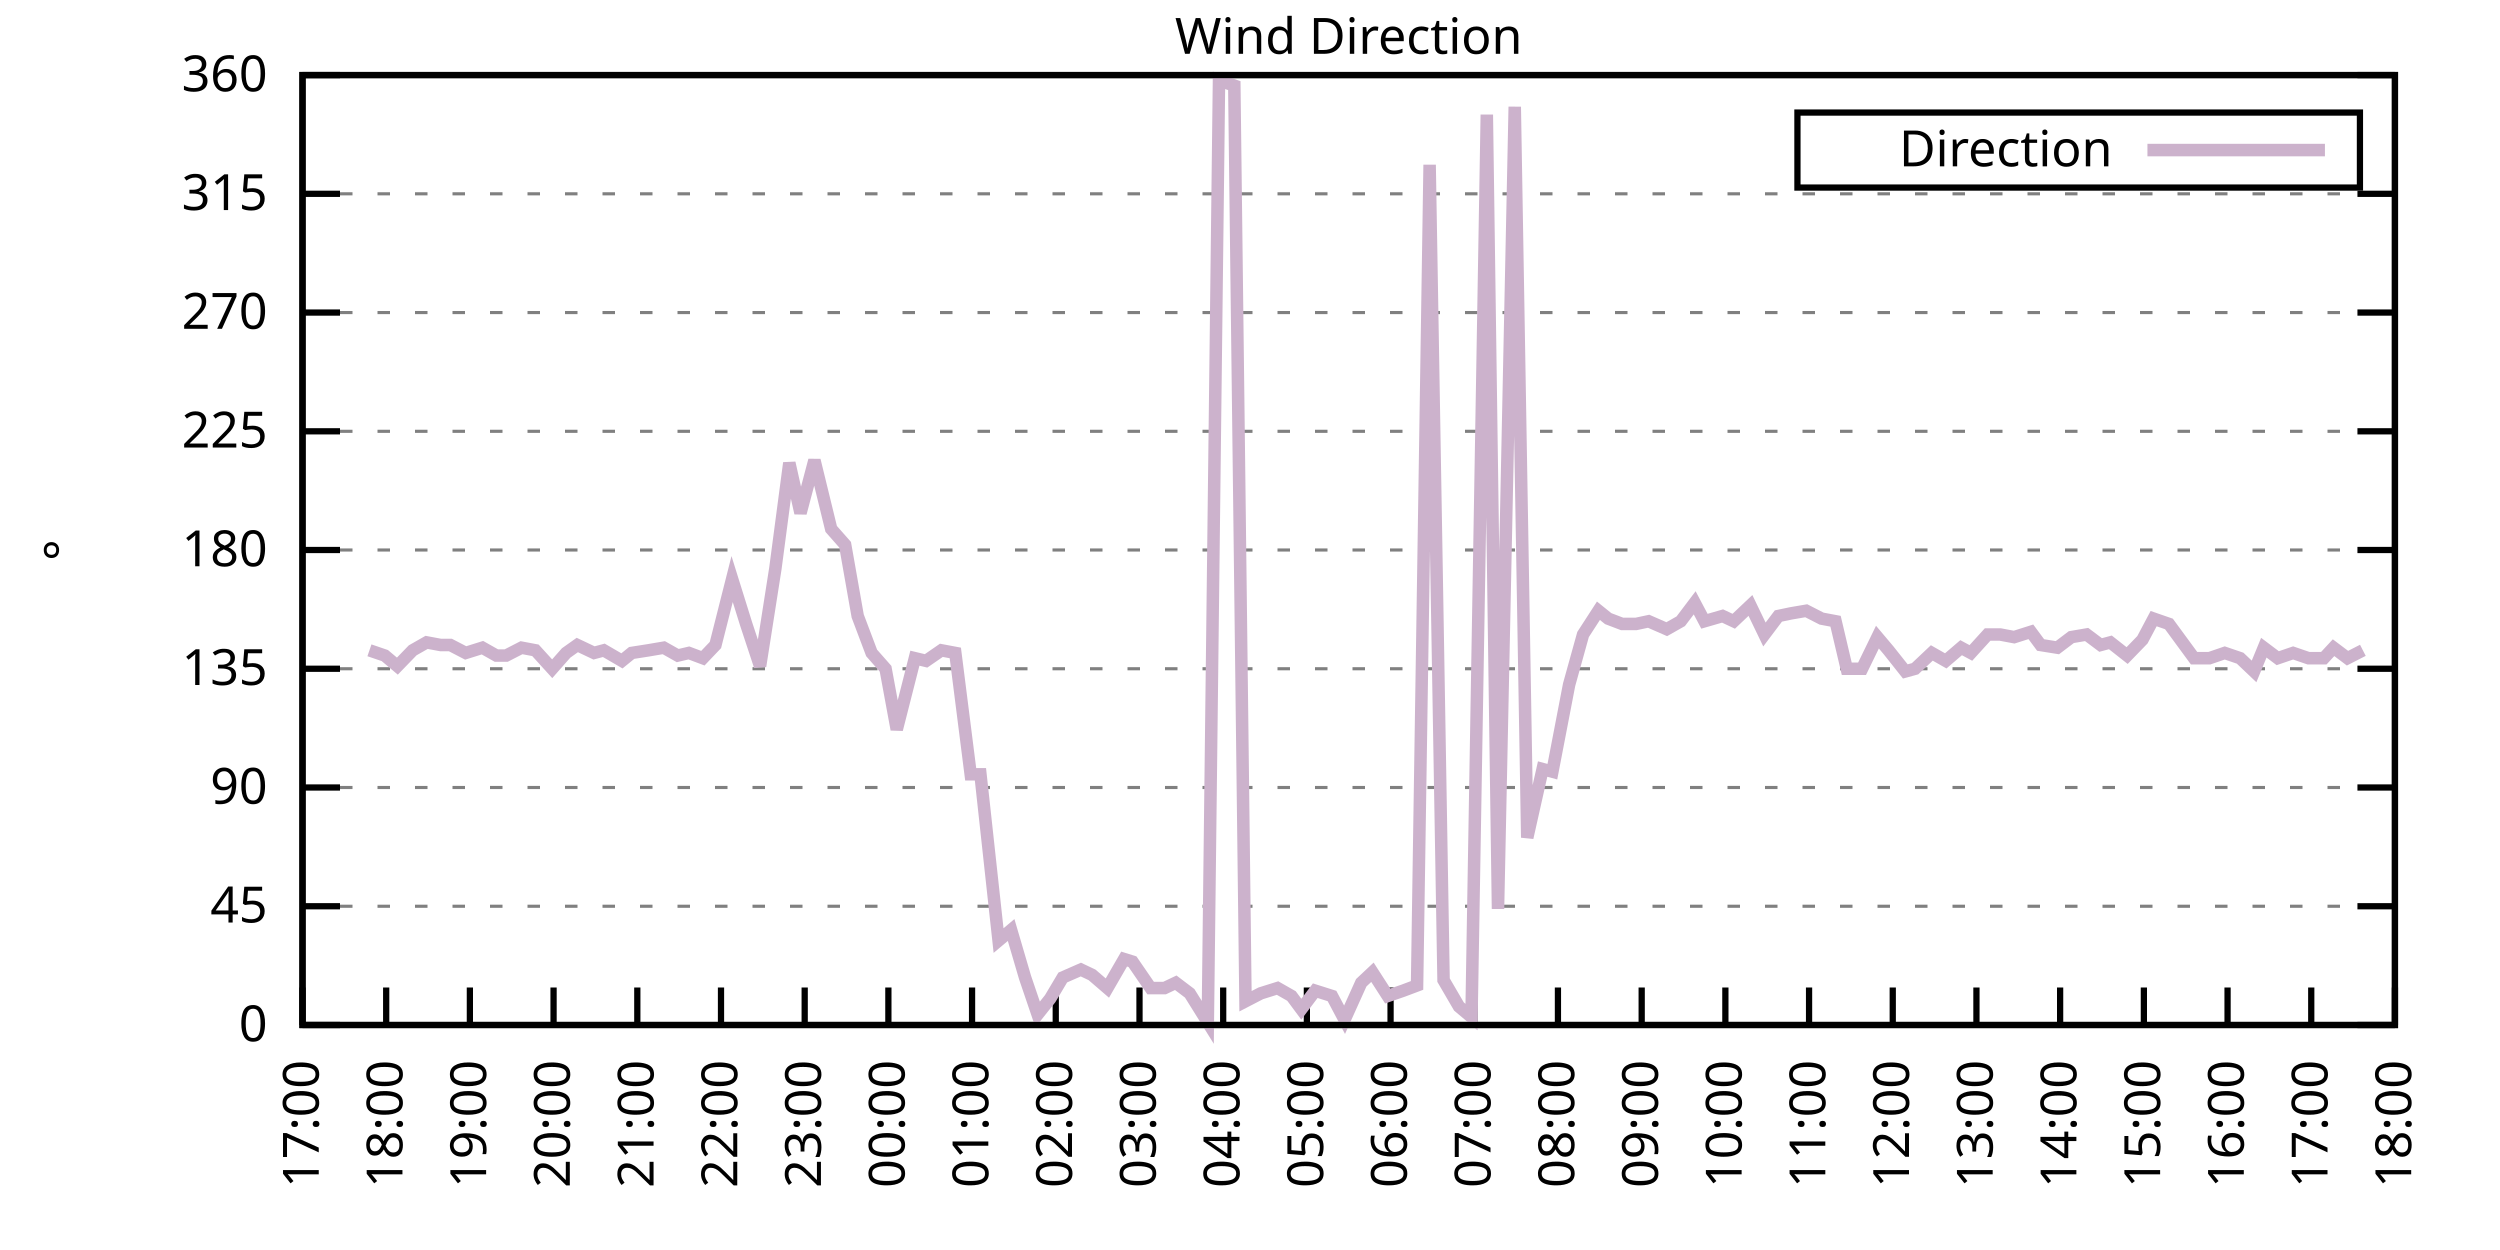
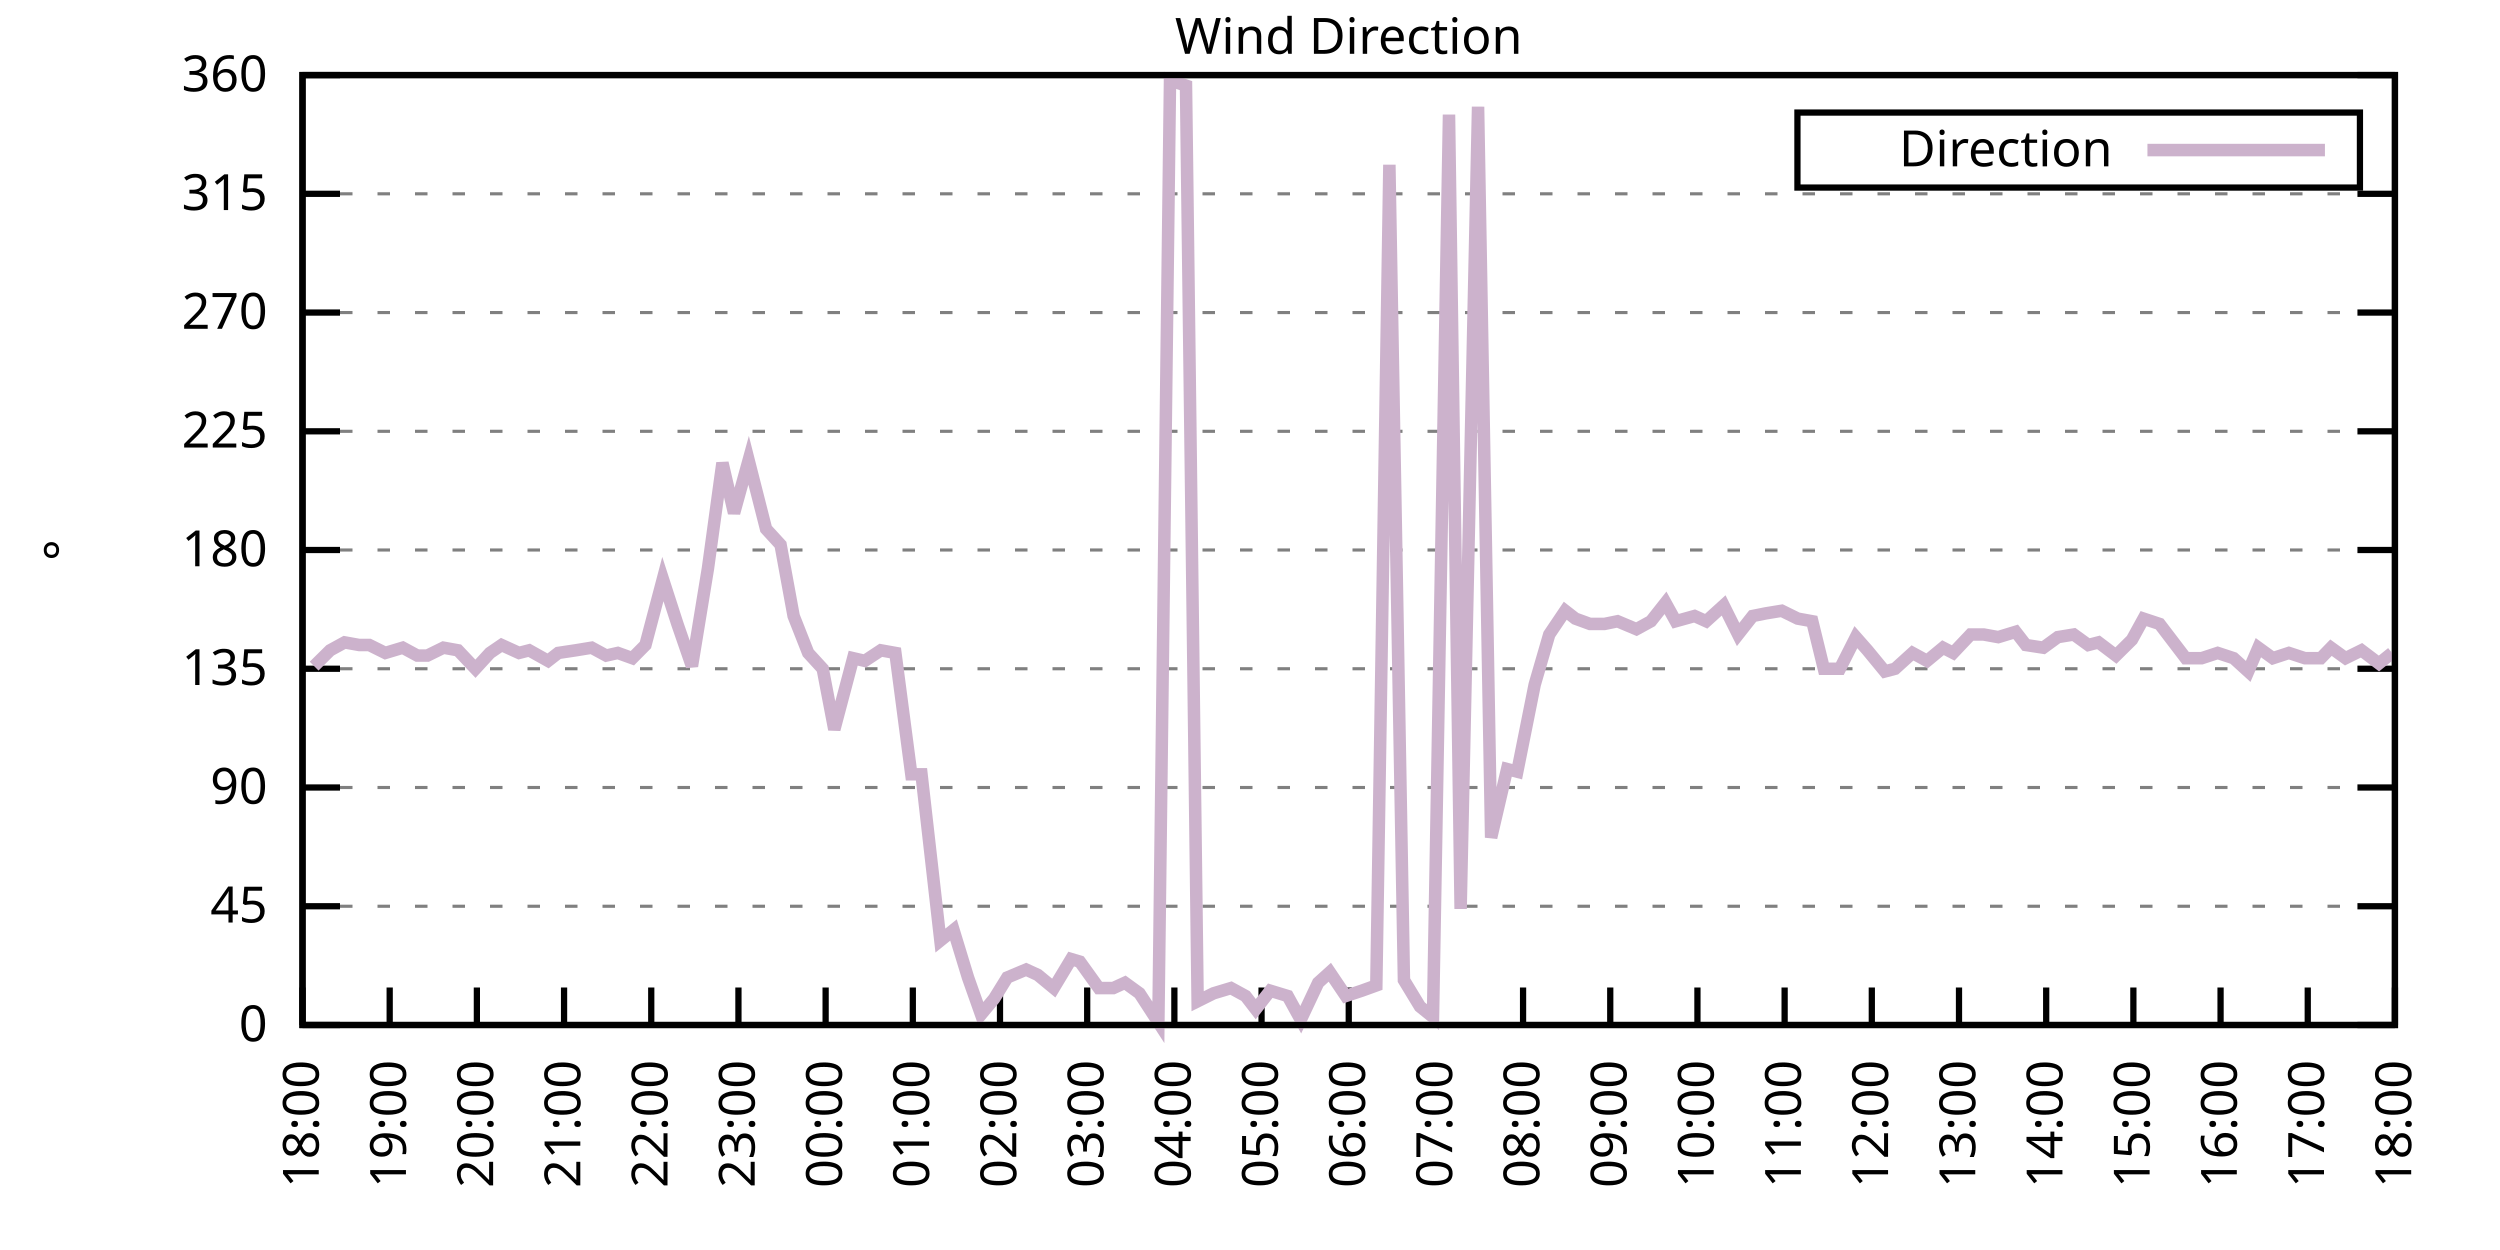
<svg xmlns="http://www.w3.org/2000/svg" xmlns:xlink="http://www.w3.org/1999/xlink" width="400" height="200" viewBox="0 0 400 200">
  <g id="gnuplot_canvas">
    <rect x="0" y="0" width="400" height="200" fill="none" />
    <defs>
      <circle id="gpDot" r="0.5" stroke-width="0.5" stroke="currentColor" />
      <path id="gpPt0" stroke-width="0.333" stroke="currentColor" d="M-1,0 h2 M0,-1 v2" />
      <path id="gpPt1" stroke-width="0.333" stroke="currentColor" d="M-1,-1 L1,1 M1,-1 L-1,1" />
      <path id="gpPt2" stroke-width="0.333" stroke="currentColor" d="M-1,0 L1,0 M0,-1 L0,1 M-1,-1 L1,1 M-1,1 L1,-1" />
      <rect id="gpPt3" stroke-width="0.333" stroke="currentColor" x="-1" y="-1" width="2" height="2" />
      <rect id="gpPt4" stroke-width="0.333" stroke="currentColor" fill="currentColor" x="-1" y="-1" width="2" height="2" />
      <circle id="gpPt5" stroke-width="0.333" stroke="currentColor" cx="0" cy="0" r="1" />
      <use xlink:href="#gpPt5" id="gpPt6" fill="currentColor" stroke="none" />
      <path id="gpPt7" stroke-width="0.333" stroke="currentColor" d="M0,-1.33 L-1.33,0.67 L1.33,0.67 z" />
      <use xlink:href="#gpPt7" id="gpPt8" fill="currentColor" stroke="none" />
      <use xlink:href="#gpPt7" id="gpPt9" stroke="currentColor" transform="rotate(180)" />
      <use xlink:href="#gpPt9" id="gpPt10" fill="currentColor" stroke="none" />
      <use xlink:href="#gpPt3" id="gpPt11" stroke="currentColor" transform="rotate(45)" />
      <use xlink:href="#gpPt11" id="gpPt12" fill="currentColor" stroke="none" />
      <path id="gpPt13" stroke-width="0.333" stroke="currentColor" d="M0,1.330 L1.265,0.411 L0.782,-1.067 L-0.782,-1.076 L-1.265,0.411 z" />
      <use xlink:href="#gpPt13" id="gpPt14" fill="currentColor" stroke="none" />
      <filter id="textbox" filterUnits="objectBoundingBox" x="0" y="0" height="1" width="1">
        <feFlood flood-color="white" flood-opacity="1" result="bgnd" />
        <feComposite in="SourceGraphic" in2="bgnd" operator="atop" />
      </filter>
      <filter id="greybox" filterUnits="objectBoundingBox" x="0" y="0" height="1" width="1">
        <feFlood flood-color="lightgrey" flood-opacity="1" result="grey" />
        <feComposite in="SourceGraphic" in2="grey" operator="atop" />
      </filter>
    </defs>
    <g fill="none" color="white" stroke="currentColor" stroke-width="1.00" stroke-linecap="butt" stroke-linejoin="miter">
</g>
    <g fill="none" color="black" stroke="currentColor" stroke-width="1.00" stroke-linecap="butt" stroke-linejoin="miter">
      <g stroke="none" shape-rendering="crispEdges">
        <polygon fill="rgb(255, 255, 255)" points="48.40,164.00 383.18,164.00 383.18,12.02 48.40,12.02 " />
      </g>
    </g>
    <g fill="none" color="black" stroke="currentColor" stroke-width="1.00" stroke-linecap="butt" stroke-linejoin="miter">
</g>
    <g fill="none" color="black" stroke="black" stroke-width="0.50" stroke-linecap="butt" stroke-linejoin="miter">
</g>
    <g fill="none" color="gray" stroke="currentColor" stroke-width="0.50" stroke-linecap="butt" stroke-linejoin="miter">
      <path stroke="gray" stroke-dasharray="2,4" class="gridline" d="M48.40,164.00 L383.19,164.00  " />
    </g>
    <g fill="none" color="gray" stroke="gray" stroke-width="1.00" stroke-linecap="butt" stroke-linejoin="miter">
</g>
    <g fill="none" color="black" stroke="currentColor" stroke-width="1.00" stroke-linecap="butt" stroke-linejoin="miter">
      <path stroke="black" d="M48.40,164.00 L54.40,164.00 M383.19,164.00 L377.19,164.00  " />
      <g transform="translate(42.80,166.60)" stroke="none" fill="black" font-family="Sans" font-size="8.00" text-anchor="end">
        <text>
          <tspan font-family="Sans"> 0</tspan>
        </text>
      </g>
    </g>
    <g fill="none" color="black" stroke="currentColor" stroke-width="1.00" stroke-linecap="butt" stroke-linejoin="miter">
</g>
    <g fill="none" color="black" stroke="black" stroke-width="0.50" stroke-linecap="butt" stroke-linejoin="miter">
</g>
    <g fill="none" color="gray" stroke="currentColor" stroke-width="0.50" stroke-linecap="butt" stroke-linejoin="miter">
      <path stroke="gray" stroke-dasharray="2,4" class="gridline" d="M48.40,145.00 L383.19,145.00  " />
    </g>
    <g fill="none" color="gray" stroke="gray" stroke-width="1.00" stroke-linecap="butt" stroke-linejoin="miter">
</g>
    <g fill="none" color="black" stroke="currentColor" stroke-width="1.00" stroke-linecap="butt" stroke-linejoin="miter">
      <path stroke="black" d="M48.40,145.00 L54.40,145.00 M383.19,145.00 L377.19,145.00  " />
      <g transform="translate(42.80,147.60)" stroke="none" fill="black" font-family="Sans" font-size="8.00" text-anchor="end">
        <text>
          <tspan font-family="Sans"> 45</tspan>
        </text>
      </g>
    </g>
    <g fill="none" color="black" stroke="currentColor" stroke-width="1.00" stroke-linecap="butt" stroke-linejoin="miter">
</g>
    <g fill="none" color="black" stroke="black" stroke-width="0.50" stroke-linecap="butt" stroke-linejoin="miter">
</g>
    <g fill="none" color="gray" stroke="currentColor" stroke-width="0.50" stroke-linecap="butt" stroke-linejoin="miter">
      <path stroke="gray" stroke-dasharray="2,4" class="gridline" d="M48.40,126.00 L383.19,126.00  " />
    </g>
    <g fill="none" color="gray" stroke="gray" stroke-width="1.00" stroke-linecap="butt" stroke-linejoin="miter">
</g>
    <g fill="none" color="black" stroke="currentColor" stroke-width="1.00" stroke-linecap="butt" stroke-linejoin="miter">
      <path stroke="black" d="M48.40,126.00 L54.40,126.00 M383.19,126.00 L377.19,126.00  " />
      <g transform="translate(42.80,128.60)" stroke="none" fill="black" font-family="Sans" font-size="8.00" text-anchor="end">
        <text>
          <tspan font-family="Sans"> 90</tspan>
        </text>
      </g>
    </g>
    <g fill="none" color="black" stroke="currentColor" stroke-width="1.00" stroke-linecap="butt" stroke-linejoin="miter">
</g>
    <g fill="none" color="black" stroke="black" stroke-width="0.50" stroke-linecap="butt" stroke-linejoin="miter">
</g>
    <g fill="none" color="gray" stroke="currentColor" stroke-width="0.50" stroke-linecap="butt" stroke-linejoin="miter">
      <path stroke="gray" stroke-dasharray="2,4" class="gridline" d="M48.40,107.00 L383.19,107.00  " />
    </g>
    <g fill="none" color="gray" stroke="gray" stroke-width="1.00" stroke-linecap="butt" stroke-linejoin="miter">
</g>
    <g fill="none" color="black" stroke="currentColor" stroke-width="1.00" stroke-linecap="butt" stroke-linejoin="miter">
      <path stroke="black" d="M48.40,107.00 L54.40,107.00 M383.19,107.00 L377.19,107.00  " />
      <g transform="translate(42.80,109.60)" stroke="none" fill="black" font-family="Sans" font-size="8.00" text-anchor="end">
        <text>
          <tspan font-family="Sans"> 135</tspan>
        </text>
      </g>
    </g>
    <g fill="none" color="black" stroke="currentColor" stroke-width="1.00" stroke-linecap="butt" stroke-linejoin="miter">
</g>
    <g fill="none" color="black" stroke="black" stroke-width="0.50" stroke-linecap="butt" stroke-linejoin="miter">
</g>
    <g fill="none" color="gray" stroke="currentColor" stroke-width="0.50" stroke-linecap="butt" stroke-linejoin="miter">
      <path stroke="gray" stroke-dasharray="2,4" class="gridline" d="M48.40,88.00 L383.19,88.00  " />
    </g>
    <g fill="none" color="gray" stroke="gray" stroke-width="1.00" stroke-linecap="butt" stroke-linejoin="miter">
</g>
    <g fill="none" color="black" stroke="currentColor" stroke-width="1.00" stroke-linecap="butt" stroke-linejoin="miter">
      <path stroke="black" d="M48.40,88.00 L54.40,88.00 M383.19,88.00 L377.19,88.00  " />
      <g transform="translate(42.80,90.60)" stroke="none" fill="black" font-family="Sans" font-size="8.00" text-anchor="end">
        <text>
          <tspan font-family="Sans"> 180</tspan>
        </text>
      </g>
    </g>
    <g fill="none" color="black" stroke="currentColor" stroke-width="1.00" stroke-linecap="butt" stroke-linejoin="miter">
</g>
    <g fill="none" color="black" stroke="black" stroke-width="0.50" stroke-linecap="butt" stroke-linejoin="miter">
</g>
    <g fill="none" color="gray" stroke="currentColor" stroke-width="0.50" stroke-linecap="butt" stroke-linejoin="miter">
      <path stroke="gray" stroke-dasharray="2,4" class="gridline" d="M48.40,69.01 L383.19,69.01  " />
    </g>
    <g fill="none" color="gray" stroke="gray" stroke-width="1.00" stroke-linecap="butt" stroke-linejoin="miter">
</g>
    <g fill="none" color="black" stroke="currentColor" stroke-width="1.00" stroke-linecap="butt" stroke-linejoin="miter">
      <path stroke="black" d="M48.40,69.01 L54.40,69.01 M383.19,69.01 L377.19,69.01  " />
      <g transform="translate(42.80,71.61)" stroke="none" fill="black" font-family="Sans" font-size="8.00" text-anchor="end">
        <text>
          <tspan font-family="Sans"> 225</tspan>
        </text>
      </g>
    </g>
    <g fill="none" color="black" stroke="currentColor" stroke-width="1.00" stroke-linecap="butt" stroke-linejoin="miter">
</g>
    <g fill="none" color="black" stroke="black" stroke-width="0.50" stroke-linecap="butt" stroke-linejoin="miter">
</g>
    <g fill="none" color="gray" stroke="currentColor" stroke-width="0.50" stroke-linecap="butt" stroke-linejoin="miter">
      <path stroke="gray" stroke-dasharray="2,4" class="gridline" d="M48.40,50.01 L383.19,50.01  " />
    </g>
    <g fill="none" color="gray" stroke="gray" stroke-width="1.00" stroke-linecap="butt" stroke-linejoin="miter">
</g>
    <g fill="none" color="black" stroke="currentColor" stroke-width="1.00" stroke-linecap="butt" stroke-linejoin="miter">
      <path stroke="black" d="M48.40,50.01 L54.40,50.01 M383.19,50.01 L377.19,50.01  " />
      <g transform="translate(42.80,52.61)" stroke="none" fill="black" font-family="Sans" font-size="8.00" text-anchor="end">
        <text>
          <tspan font-family="Sans"> 270</tspan>
        </text>
      </g>
    </g>
    <g fill="none" color="black" stroke="currentColor" stroke-width="1.00" stroke-linecap="butt" stroke-linejoin="miter">
</g>
    <g fill="none" color="black" stroke="black" stroke-width="0.50" stroke-linecap="butt" stroke-linejoin="miter">
</g>
    <g fill="none" color="gray" stroke="currentColor" stroke-width="0.50" stroke-linecap="butt" stroke-linejoin="miter">
      <path stroke="gray" stroke-dasharray="2,4" class="gridline" d="M48.40,31.01 L383.19,31.01  " />
    </g>
    <g fill="none" color="gray" stroke="gray" stroke-width="1.00" stroke-linecap="butt" stroke-linejoin="miter">
</g>
    <g fill="none" color="black" stroke="currentColor" stroke-width="1.00" stroke-linecap="butt" stroke-linejoin="miter">
      <path stroke="black" d="M48.40,31.01 L54.40,31.01 M383.19,31.01 L377.19,31.01  " />
      <g transform="translate(42.80,33.61)" stroke="none" fill="black" font-family="Sans" font-size="8.00" text-anchor="end">
        <text>
          <tspan font-family="Sans"> 315</tspan>
        </text>
      </g>
    </g>
    <g fill="none" color="black" stroke="currentColor" stroke-width="1.00" stroke-linecap="butt" stroke-linejoin="miter">
</g>
    <g fill="none" color="black" stroke="black" stroke-width="0.50" stroke-linecap="butt" stroke-linejoin="miter">
</g>
    <g fill="none" color="gray" stroke="currentColor" stroke-width="0.50" stroke-linecap="butt" stroke-linejoin="miter">
      <path stroke="gray" stroke-dasharray="2,4" class="gridline" d="M48.40,12.01 L383.19,12.01  " />
    </g>
    <g fill="none" color="gray" stroke="gray" stroke-width="1.00" stroke-linecap="butt" stroke-linejoin="miter">
</g>
    <g fill="none" color="black" stroke="currentColor" stroke-width="1.00" stroke-linecap="butt" stroke-linejoin="miter">
      <path stroke="black" d="M48.40,12.01 L54.40,12.01 M383.19,12.01 L377.19,12.01  " />
      <g transform="translate(42.80,14.61)" stroke="none" fill="black" font-family="Sans" font-size="8.00" text-anchor="end">
        <text>
          <tspan font-family="Sans"> 360</tspan>
        </text>
      </g>
    </g>
    <g fill="none" color="black" stroke="currentColor" stroke-width="1.00" stroke-linecap="butt" stroke-linejoin="miter">
      <path stroke="black" d="M48.40,164.00 L48.40,158.00  " />
      <g transform="translate(51.00,169.60) rotate(270.00)" stroke="none" fill="black" font-family="Sans" font-size="8.00" text-anchor="end">
        <text>
-           <tspan font-family="Sans">17:00</tspan>
-         </text>
-       </g>
-     </g>
-     <g fill="none" color="black" stroke="currentColor" stroke-width="1.00" stroke-linecap="butt" stroke-linejoin="miter">
-       <path stroke="black" d="M61.79,164.00 L61.79,158.00  " />
-       <g transform="translate(64.39,169.60) rotate(270.00)" stroke="none" fill="black" font-family="Sans" font-size="8.00" text-anchor="end">
-         <text>
          <tspan font-family="Sans">18:00</tspan>
        </text>
      </g>
    </g>
    <g fill="none" color="black" stroke="currentColor" stroke-width="1.00" stroke-linecap="butt" stroke-linejoin="miter">
-       <path stroke="black" d="M75.18,164.00 L75.18,158.00  " />
-       <g transform="translate(77.78,169.60) rotate(270.00)" stroke="none" fill="black" font-family="Sans" font-size="8.00" text-anchor="end">
+       <path stroke="black" d="M62.35,164.00 L62.35,158.00  " />
+       <g transform="translate(64.95,169.60) rotate(270.00)" stroke="none" fill="black" font-family="Sans" font-size="8.00" text-anchor="end">
        <text>
          <tspan font-family="Sans">19:00</tspan>
        </text>
      </g>
    </g>
    <g fill="none" color="black" stroke="currentColor" stroke-width="1.00" stroke-linecap="butt" stroke-linejoin="miter">
-       <path stroke="black" d="M88.57,164.00 L88.57,158.00  " />
-       <g transform="translate(91.17,169.60) rotate(270.00)" stroke="none" fill="black" font-family="Sans" font-size="8.00" text-anchor="end">
+       <path stroke="black" d="M76.30,164.00 L76.30,158.00  " />
+       <g transform="translate(78.90,169.60) rotate(270.00)" stroke="none" fill="black" font-family="Sans" font-size="8.00" text-anchor="end">
        <text>
          <tspan font-family="Sans">20:00</tspan>
        </text>
      </g>
    </g>
    <g fill="none" color="black" stroke="currentColor" stroke-width="1.00" stroke-linecap="butt" stroke-linejoin="miter">
-       <path stroke="black" d="M101.97,164.00 L101.97,158.00  " />
-       <g transform="translate(104.57,169.60) rotate(270.00)" stroke="none" fill="black" font-family="Sans" font-size="8.00" text-anchor="end">
+       <path stroke="black" d="M90.25,164.00 L90.25,158.00  " />
+       <g transform="translate(92.85,169.60) rotate(270.00)" stroke="none" fill="black" font-family="Sans" font-size="8.00" text-anchor="end">
        <text>
          <tspan font-family="Sans">21:00</tspan>
        </text>
      </g>
    </g>
    <g fill="none" color="black" stroke="currentColor" stroke-width="1.00" stroke-linecap="butt" stroke-linejoin="miter">
-       <path stroke="black" d="M115.36,164.00 L115.36,158.00  " />
-       <g transform="translate(117.96,169.60) rotate(270.00)" stroke="none" fill="black" font-family="Sans" font-size="8.00" text-anchor="end">
+       <path stroke="black" d="M104.20,164.00 L104.20,158.00  " />
+       <g transform="translate(106.80,169.60) rotate(270.00)" stroke="none" fill="black" font-family="Sans" font-size="8.00" text-anchor="end">
        <text>
          <tspan font-family="Sans">22:00</tspan>
        </text>
      </g>
    </g>
    <g fill="none" color="black" stroke="currentColor" stroke-width="1.00" stroke-linecap="butt" stroke-linejoin="miter">
-       <path stroke="black" d="M128.75,164.00 L128.75,158.00  " />
-       <g transform="translate(131.35,169.60) rotate(270.00)" stroke="none" fill="black" font-family="Sans" font-size="8.00" text-anchor="end">
+       <path stroke="black" d="M118.15,164.00 L118.15,158.00  " />
+       <g transform="translate(120.75,169.60) rotate(270.00)" stroke="none" fill="black" font-family="Sans" font-size="8.00" text-anchor="end">
        <text>
          <tspan font-family="Sans">23:00</tspan>
        </text>
      </g>
    </g>
    <g fill="none" color="black" stroke="currentColor" stroke-width="1.00" stroke-linecap="butt" stroke-linejoin="miter">
-       <path stroke="black" d="M142.14,164.00 L142.14,158.00  " />
-       <g transform="translate(144.74,169.60) rotate(270.00)" stroke="none" fill="black" font-family="Sans" font-size="8.00" text-anchor="end">
+       <path stroke="black" d="M132.10,164.00 L132.10,158.00  " />
+       <g transform="translate(134.70,169.60) rotate(270.00)" stroke="none" fill="black" font-family="Sans" font-size="8.00" text-anchor="end">
        <text>
          <tspan font-family="Sans">00:00</tspan>
        </text>
      </g>
    </g>
    <g fill="none" color="black" stroke="currentColor" stroke-width="1.00" stroke-linecap="butt" stroke-linejoin="miter">
-       <path stroke="black" d="M155.53,164.00 L155.53,158.00  " />
-       <g transform="translate(158.13,169.60) rotate(270.00)" stroke="none" fill="black" font-family="Sans" font-size="8.00" text-anchor="end">
+       <path stroke="black" d="M146.05,164.00 L146.05,158.00  " />
+       <g transform="translate(148.65,169.60) rotate(270.00)" stroke="none" fill="black" font-family="Sans" font-size="8.00" text-anchor="end">
        <text>
          <tspan font-family="Sans">01:00</tspan>
        </text>
      </g>
    </g>
    <g fill="none" color="black" stroke="currentColor" stroke-width="1.00" stroke-linecap="butt" stroke-linejoin="miter">
-       <path stroke="black" d="M168.92,164.00 L168.92,158.00  " />
-       <g transform="translate(171.52,169.60) rotate(270.00)" stroke="none" fill="black" font-family="Sans" font-size="8.00" text-anchor="end">
+       <path stroke="black" d="M160.00,164.00 L160.00,158.00  " />
+       <g transform="translate(162.60,169.60) rotate(270.00)" stroke="none" fill="black" font-family="Sans" font-size="8.00" text-anchor="end">
        <text>
          <tspan font-family="Sans">02:00</tspan>
        </text>
      </g>
    </g>
    <g fill="none" color="black" stroke="currentColor" stroke-width="1.00" stroke-linecap="butt" stroke-linejoin="miter">
-       <path stroke="black" d="M182.32,164.00 L182.32,158.00  " />
-       <g transform="translate(184.92,169.60) rotate(270.00)" stroke="none" fill="black" font-family="Sans" font-size="8.00" text-anchor="end">
+       <path stroke="black" d="M173.95,164.00 L173.95,158.00  " />
+       <g transform="translate(176.55,169.60) rotate(270.00)" stroke="none" fill="black" font-family="Sans" font-size="8.00" text-anchor="end">
        <text>
          <tspan font-family="Sans">03:00</tspan>
        </text>
      </g>
    </g>
    <g fill="none" color="black" stroke="currentColor" stroke-width="1.00" stroke-linecap="butt" stroke-linejoin="miter">
-       <path stroke="black" d="M195.71,164.00 L195.71,158.00  " />
-       <g transform="translate(198.31,169.60) rotate(270.00)" stroke="none" fill="black" font-family="Sans" font-size="8.00" text-anchor="end">
+       <path stroke="black" d="M187.90,164.00 L187.90,158.00  " />
+       <g transform="translate(190.50,169.60) rotate(270.00)" stroke="none" fill="black" font-family="Sans" font-size="8.00" text-anchor="end">
        <text>
          <tspan font-family="Sans">04:00</tspan>
        </text>
      </g>
    </g>
    <g fill="none" color="black" stroke="currentColor" stroke-width="1.00" stroke-linecap="butt" stroke-linejoin="miter">
-       <path stroke="black" d="M209.10,164.00 L209.10,158.00  " />
-       <g transform="translate(211.70,169.60) rotate(270.00)" stroke="none" fill="black" font-family="Sans" font-size="8.00" text-anchor="end">
+       <path stroke="black" d="M201.85,164.00 L201.85,158.00  " />
+       <g transform="translate(204.45,169.60) rotate(270.00)" stroke="none" fill="black" font-family="Sans" font-size="8.00" text-anchor="end">
        <text>
          <tspan font-family="Sans">05:00</tspan>
        </text>
      </g>
    </g>
    <g fill="none" color="black" stroke="currentColor" stroke-width="1.00" stroke-linecap="butt" stroke-linejoin="miter">
-       <path stroke="black" d="M222.49,164.00 L222.49,158.00  " />
-       <g transform="translate(225.09,169.60) rotate(270.00)" stroke="none" fill="black" font-family="Sans" font-size="8.00" text-anchor="end">
+       <path stroke="black" d="M215.80,164.00 L215.80,158.00  " />
+       <g transform="translate(218.40,169.60) rotate(270.00)" stroke="none" fill="black" font-family="Sans" font-size="8.00" text-anchor="end">
        <text>
          <tspan font-family="Sans">06:00</tspan>
        </text>
      </g>
    </g>
    <g fill="none" color="black" stroke="currentColor" stroke-width="1.00" stroke-linecap="butt" stroke-linejoin="miter">
-       <path stroke="black" d="M235.88,164.00 L235.88,158.00  " />
-       <g transform="translate(238.48,169.60) rotate(270.00)" stroke="none" fill="black" font-family="Sans" font-size="8.00" text-anchor="end">
+       <path stroke="black" d="M229.74,164.00 L229.74,158.00  " />
+       <g transform="translate(232.34,169.60) rotate(270.00)" stroke="none" fill="black" font-family="Sans" font-size="8.00" text-anchor="end">
        <text>
          <tspan font-family="Sans">07:00</tspan>
        </text>
      </g>
    </g>
    <g fill="none" color="black" stroke="currentColor" stroke-width="1.00" stroke-linecap="butt" stroke-linejoin="miter">
-       <path stroke="black" d="M249.27,164.00 L249.27,158.00  " />
-       <g transform="translate(251.87,169.60) rotate(270.00)" stroke="none" fill="black" font-family="Sans" font-size="8.00" text-anchor="end">
+       <path stroke="black" d="M243.69,164.00 L243.69,158.00  " />
+       <g transform="translate(246.29,169.60) rotate(270.00)" stroke="none" fill="black" font-family="Sans" font-size="8.00" text-anchor="end">
        <text>
          <tspan font-family="Sans">08:00</tspan>
        </text>
      </g>
    </g>
    <g fill="none" color="black" stroke="currentColor" stroke-width="1.00" stroke-linecap="butt" stroke-linejoin="miter">
-       <path stroke="black" d="M262.67,164.00 L262.67,158.00  " />
-       <g transform="translate(265.27,169.60) rotate(270.00)" stroke="none" fill="black" font-family="Sans" font-size="8.00" text-anchor="end">
+       <path stroke="black" d="M257.64,164.00 L257.64,158.00  " />
+       <g transform="translate(260.24,169.60) rotate(270.00)" stroke="none" fill="black" font-family="Sans" font-size="8.00" text-anchor="end">
        <text>
          <tspan font-family="Sans">09:00</tspan>
        </text>
      </g>
    </g>
    <g fill="none" color="black" stroke="currentColor" stroke-width="1.00" stroke-linecap="butt" stroke-linejoin="miter">
-       <path stroke="black" d="M276.06,164.00 L276.06,158.00  " />
-       <g transform="translate(278.66,169.60) rotate(270.00)" stroke="none" fill="black" font-family="Sans" font-size="8.00" text-anchor="end">
+       <path stroke="black" d="M271.59,164.00 L271.59,158.00  " />
+       <g transform="translate(274.19,169.60) rotate(270.00)" stroke="none" fill="black" font-family="Sans" font-size="8.00" text-anchor="end">
        <text>
          <tspan font-family="Sans">10:00</tspan>
        </text>
      </g>
    </g>
    <g fill="none" color="black" stroke="currentColor" stroke-width="1.00" stroke-linecap="butt" stroke-linejoin="miter">
-       <path stroke="black" d="M289.45,164.00 L289.45,158.00  " />
-       <g transform="translate(292.05,169.60) rotate(270.00)" stroke="none" fill="black" font-family="Sans" font-size="8.00" text-anchor="end">
+       <path stroke="black" d="M285.54,164.00 L285.54,158.00  " />
+       <g transform="translate(288.14,169.60) rotate(270.00)" stroke="none" fill="black" font-family="Sans" font-size="8.00" text-anchor="end">
        <text>
          <tspan font-family="Sans">11:00</tspan>
        </text>
      </g>
    </g>
    <g fill="none" color="black" stroke="currentColor" stroke-width="1.00" stroke-linecap="butt" stroke-linejoin="miter">
-       <path stroke="black" d="M302.84,164.00 L302.84,158.00  " />
-       <g transform="translate(305.44,169.60) rotate(270.00)" stroke="none" fill="black" font-family="Sans" font-size="8.00" text-anchor="end">
+       <path stroke="black" d="M299.49,164.00 L299.49,158.00  " />
+       <g transform="translate(302.09,169.60) rotate(270.00)" stroke="none" fill="black" font-family="Sans" font-size="8.00" text-anchor="end">
        <text>
          <tspan font-family="Sans">12:00</tspan>
        </text>
      </g>
    </g>
    <g fill="none" color="black" stroke="currentColor" stroke-width="1.00" stroke-linecap="butt" stroke-linejoin="miter">
-       <path stroke="black" d="M316.23,164.00 L316.23,158.00  " />
-       <g transform="translate(318.83,169.60) rotate(270.00)" stroke="none" fill="black" font-family="Sans" font-size="8.00" text-anchor="end">
+       <path stroke="black" d="M313.44,164.00 L313.44,158.00  " />
+       <g transform="translate(316.04,169.60) rotate(270.00)" stroke="none" fill="black" font-family="Sans" font-size="8.00" text-anchor="end">
        <text>
          <tspan font-family="Sans">13:00</tspan>
        </text>
      </g>
    </g>
    <g fill="none" color="black" stroke="currentColor" stroke-width="1.00" stroke-linecap="butt" stroke-linejoin="miter">
-       <path stroke="black" d="M329.62,164.00 L329.62,158.00  " />
-       <g transform="translate(332.22,169.60) rotate(270.00)" stroke="none" fill="black" font-family="Sans" font-size="8.00" text-anchor="end">
+       <path stroke="black" d="M327.39,164.00 L327.39,158.00  " />
+       <g transform="translate(329.99,169.60) rotate(270.00)" stroke="none" fill="black" font-family="Sans" font-size="8.00" text-anchor="end">
        <text>
          <tspan font-family="Sans">14:00</tspan>
        </text>
      </g>
    </g>
    <g fill="none" color="black" stroke="currentColor" stroke-width="1.00" stroke-linecap="butt" stroke-linejoin="miter">
-       <path stroke="black" d="M343.02,164.00 L343.02,158.00  " />
-       <g transform="translate(345.62,169.60) rotate(270.00)" stroke="none" fill="black" font-family="Sans" font-size="8.00" text-anchor="end">
+       <path stroke="black" d="M341.34,164.00 L341.34,158.00  " />
+       <g transform="translate(343.94,169.60) rotate(270.00)" stroke="none" fill="black" font-family="Sans" font-size="8.00" text-anchor="end">
        <text>
          <tspan font-family="Sans">15:00</tspan>
        </text>
      </g>
    </g>
    <g fill="none" color="black" stroke="currentColor" stroke-width="1.00" stroke-linecap="butt" stroke-linejoin="miter">
-       <path stroke="black" d="M356.41,164.00 L356.41,158.00  " />
-       <g transform="translate(359.01,169.60) rotate(270.00)" stroke="none" fill="black" font-family="Sans" font-size="8.00" text-anchor="end">
+       <path stroke="black" d="M355.29,164.00 L355.29,158.00  " />
+       <g transform="translate(357.89,169.60) rotate(270.00)" stroke="none" fill="black" font-family="Sans" font-size="8.00" text-anchor="end">
        <text>
          <tspan font-family="Sans">16:00</tspan>
        </text>
      </g>
    </g>
    <g fill="none" color="black" stroke="currentColor" stroke-width="1.00" stroke-linecap="butt" stroke-linejoin="miter">
-       <path stroke="black" d="M369.80,164.00 L369.80,158.00  " />
-       <g transform="translate(372.40,169.60) rotate(270.00)" stroke="none" fill="black" font-family="Sans" font-size="8.00" text-anchor="end">
+       <path stroke="black" d="M369.24,164.00 L369.24,158.00  " />
+       <g transform="translate(371.84,169.60) rotate(270.00)" stroke="none" fill="black" font-family="Sans" font-size="8.00" text-anchor="end">
        <text>
          <tspan font-family="Sans">17:00</tspan>
        </text>
      </g>
    </g>
    <g fill="none" color="black" stroke="currentColor" stroke-width="1.00" stroke-linecap="butt" stroke-linejoin="miter">
      <path stroke="black" d="M383.19,164.00 L383.19,158.00  " />
      <g transform="translate(385.79,169.60) rotate(270.00)" stroke="none" fill="black" font-family="Sans" font-size="8.00" text-anchor="end">
        <text>
          <tspan font-family="Sans">18:00</tspan>
        </text>
      </g>
    </g>
    <g fill="none" color="black" stroke="currentColor" stroke-width="1.00" stroke-linecap="butt" stroke-linejoin="miter">
</g>
    <g fill="none" color="black" stroke="currentColor" stroke-width="1.00" stroke-linecap="butt" stroke-linejoin="miter">
      <path stroke="black" d="M48.40,12.01 L48.40,164.00 L383.19,164.00 L383.19,12.01 L48.40,12.01 Z  " />
    </g>
    <g fill="none" color="black" stroke="currentColor" stroke-width="1.00" stroke-linecap="butt" stroke-linejoin="miter">
</g>
    <g fill="none" color="black" stroke="currentColor" stroke-width="1.00" stroke-linecap="butt" stroke-linejoin="miter">
      <path stroke="black" d="M287.59,30.01 L287.59,18.01 L377.59,18.01 L377.59,30.01 L287.59,30.01 Z  " />
    </g>
    <g id="Wind_direction_plot_1">
      <g fill="none" color="white" stroke="black" stroke-width="2.00" stroke-linecap="butt" stroke-linejoin="miter">
</g>
      <g fill="none" color="black" stroke="currentColor" stroke-width="2.00" stroke-linecap="butt" stroke-linejoin="miter">
        <g transform="translate(337.99,26.61)" stroke="none" fill="black" font-family="Sans" font-size="8.00" text-anchor="end">
          <text>
            <tspan font-family="Sans">Direction</tspan>
          </text>
        </g>
      </g>
      <g fill="none" color="black" stroke="currentColor" stroke-width="2.00" stroke-linecap="butt" stroke-linejoin="miter">
-         <path stroke="rgb(204, 178, 204)" d="M343.59,24.01 L371.99,24.01 M59.11,104.05 L61.57,104.89 L63.58,106.58 L66.03,104.05 L68.26,102.78 L70.50,103.20   L72.06,103.20 L74.51,104.47 L77.19,103.63 L79.42,104.89 L80.99,104.89 L83.44,103.63 L85.67,104.05 L88.35,107.00   L90.58,104.47 L92.37,103.20 L95.05,104.47 L96.61,104.05 L99.51,105.74 L101.07,104.47 L103.75,104.05 L106.21,103.63   L108.44,104.89 L110.22,104.47 L112.46,105.31 L114.47,103.20 L117.14,92.65 L119.38,99.83 L121.61,106.58 L124.06,90.96   L126.29,74.07 L128.08,82.09 L130.31,73.65 L132.99,84.63 L135.22,87.16 L137.23,98.56 L139.46,104.47 L141.69,107.00   L143.48,116.71 L146.38,105.31 L148.17,105.74 L150.62,104.05 L152.85,104.47 L155.31,123.89 L156.87,123.89 L159.77,150.49   L161.78,148.80 L164.01,156.40 L166.02,162.31 L168.03,159.78 L170.04,156.40 L172.94,155.13 L174.73,155.98 L177.18,158.09   L179.86,153.45 L181.20,153.87 L184.10,158.09 L186.33,158.09 L188.12,157.24 L190.35,158.93 L193.25,163.58 L195.04,12.85   L197.49,13.70 L199.28,160.20 L201.73,158.93 L204.41,158.09 L206.64,159.36 L208.21,161.47 L210.44,158.51 L213.12,159.36   L215.13,163.16 L217.80,157.24 L219.59,155.56 L222.04,159.36 L224.50,158.51 L226.73,157.67 L228.74,26.36 L230.97,156.82   L233.43,161.04 L235.44,162.73 L237.89,18.34 L239.68,145.42 L242.36,17.08 L244.36,134.02 L246.82,123.05 L248.38,123.47   L251.06,109.54 L253.29,101.52 L255.75,97.72 L257.31,98.98 L259.54,99.83 L261.77,99.83 L263.78,99.40 L266.68,100.67   L268.92,99.40 L271.15,96.45 L272.71,99.40 L275.61,98.56 L277.40,99.40 L280.07,96.87 L282.31,101.52 L284.54,98.56   L286.55,98.14 L289.00,97.72 L291.46,98.98 L293.69,99.40 L295.48,107.00 L297.93,107.00 L300.39,101.94 L302.17,104.05   L304.85,107.43 L306.41,107.00 L309.09,104.47 L311.32,105.74 L313.78,103.63 L315.34,104.47 L318.02,101.52 L320.03,101.52   L322.26,101.94 L324.94,101.09 L326.50,103.20 L329.18,103.63 L331.41,101.94 L333.86,101.52 L336.10,103.20 L337.66,102.78   L340.34,104.89 L342.79,102.36 L344.58,98.98 L347.03,99.83 L351.05,105.31 L353.51,105.31 L355.96,104.47 L358.42,105.31   L360.65,107.43 L362.21,103.63 L364.44,105.31 L366.90,104.47 L369.35,105.31 L371.81,105.31 L373.37,103.63 L375.60,105.31   L378.06,104.05  " />
+         <path stroke="rgb(204, 178, 204)" d="M343.59,24.01 L371.99,24.01 M50.26,106.58 L52.82,104.05 L55.14,102.78 L57.47,103.20 L59.09,103.20 L61.65,104.47   L64.44,103.63 L66.77,104.89 L68.39,104.89 L70.95,103.63 L73.28,104.05 L76.07,107.00 L78.39,104.47 L80.25,103.20   L83.04,104.47 L84.67,104.05 L87.69,105.74 L89.32,104.47 L92.11,104.05 L94.67,103.63 L96.99,104.89 L98.85,104.47   L101.18,105.31 L103.27,103.20 L106.06,92.65 L108.38,99.83 L110.71,106.58 L113.27,90.96 L115.59,74.07 L117.45,82.09   L119.78,73.65 L122.57,84.63 L124.89,87.16 L126.98,98.56 L129.31,104.47 L131.63,107.00 L133.49,116.71 L136.51,105.31   L138.37,105.74 L140.93,104.05 L143.26,104.47 L145.81,123.89 L147.44,123.89 L150.46,150.49 L152.56,148.80 L154.88,156.40   L156.97,162.31 L159.07,159.78 L161.16,156.40 L164.18,155.13 L166.04,155.98 L168.60,158.09 L171.39,153.45 L172.78,153.87   L175.81,158.09 L178.13,158.09 L179.99,157.24 L182.32,158.93 L185.34,163.58 L187.20,12.85 L189.76,13.70 L191.62,160.20   L194.17,158.93 L196.96,158.09 L199.29,159.36 L200.92,161.47 L203.24,158.51 L206.03,159.36 L208.12,163.16 L210.91,157.24   L212.77,155.56 L215.33,159.36 L217.89,158.51 L220.21,157.67 L222.30,26.36 L224.63,156.82 L227.19,161.04 L229.28,162.73   L231.84,18.34 L233.70,145.42 L236.49,17.08 L238.58,134.02 L241.14,123.05 L242.76,123.47 L245.55,109.54 L247.88,101.52   L250.44,97.72 L252.06,98.98 L254.39,99.83 L256.71,99.83 L258.81,99.40 L261.83,100.67 L264.15,99.40 L266.48,96.45   L268.11,99.40 L271.13,98.56 L272.99,99.40 L275.78,96.87 L278.10,101.52 L280.43,98.56 L282.52,98.14 L285.08,97.72   L287.64,98.98 L289.96,99.40 L291.82,107.00 L294.38,107.00 L296.94,101.94 L298.80,104.05 L301.58,107.43 L303.21,107.00   L306.00,104.47 L308.33,105.74 L310.88,103.63 L312.51,104.47 L315.30,101.52 L317.39,101.52 L319.72,101.94 L322.51,101.09   L324.14,103.20 L326.93,103.63 L329.25,101.94 L331.81,101.52 L334.13,103.20 L335.76,102.78 L338.55,104.89 L341.11,102.36   L342.97,98.98 L345.53,99.83 L349.71,105.31 L352.27,105.31 L354.83,104.47 L357.38,105.31 L359.71,107.43 L361.34,103.63   L363.66,105.31 L366.22,104.47 L368.78,105.31 L371.33,105.31 L372.96,103.63 L375.29,105.31 L377.84,104.05 L380.63,106.16   L382.73,104.47  " />
      </g>
    </g>
    <g fill="none" color="black" stroke="currentColor" stroke-width="2.00" stroke-linecap="butt" stroke-linejoin="miter">
</g>
    <g fill="none" color="black" stroke="black" stroke-width="1.00" stroke-linecap="butt" stroke-linejoin="miter">
</g>
    <g fill="none" color="black" stroke="currentColor" stroke-width="1.00" stroke-linecap="butt" stroke-linejoin="miter">
      <path stroke="black" d="M48.40,12.01 L48.40,164.00 L383.19,164.00 L383.19,12.01 L48.40,12.01 Z  " />
      <g transform="translate(12.80,88.01) rotate(270.00)" stroke="none" fill="black" font-family="Sans" font-size="8.00" text-anchor="middle">
        <text>
          <tspan font-family="Sans">°</tspan>
        </text>
      </g>
    </g>
    <g fill="none" color="black" stroke="currentColor" stroke-width="1.00" stroke-linecap="butt" stroke-linejoin="miter">
</g>
    <g fill="none" color="black" stroke="currentColor" stroke-width="1.00" stroke-linecap="butt" stroke-linejoin="miter">
      <g transform="translate(215.79,8.61)" stroke="none" fill="black" font-family="Sans" font-size="8.00" text-anchor="middle">
        <text>
          <tspan font-family="Sans">Wind Direction</tspan>
        </text>
      </g>
    </g>
    <g fill="none" color="black" stroke="currentColor" stroke-width="1.00" stroke-linecap="butt" stroke-linejoin="miter">
</g>
  </g>
</svg>
